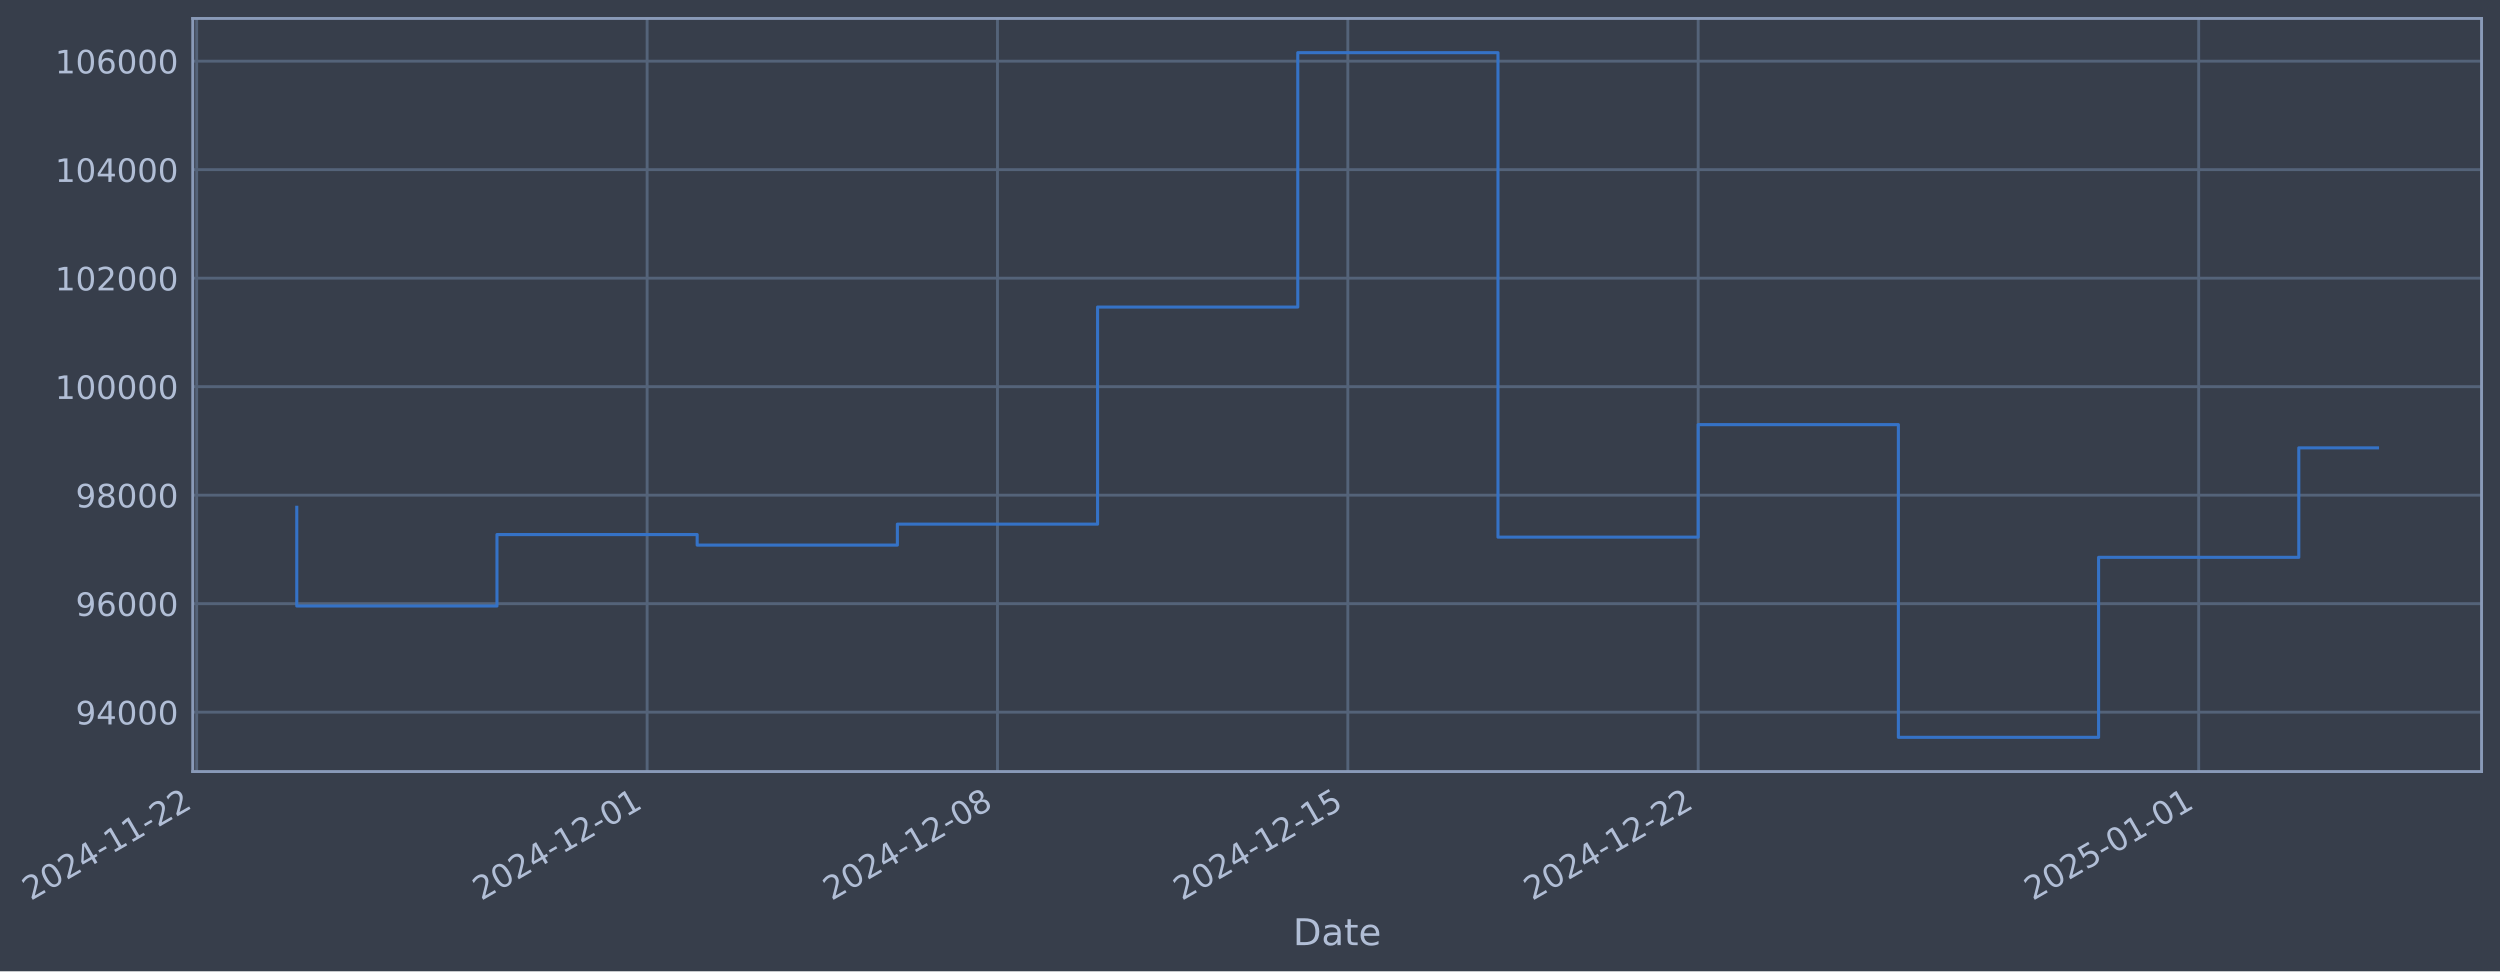
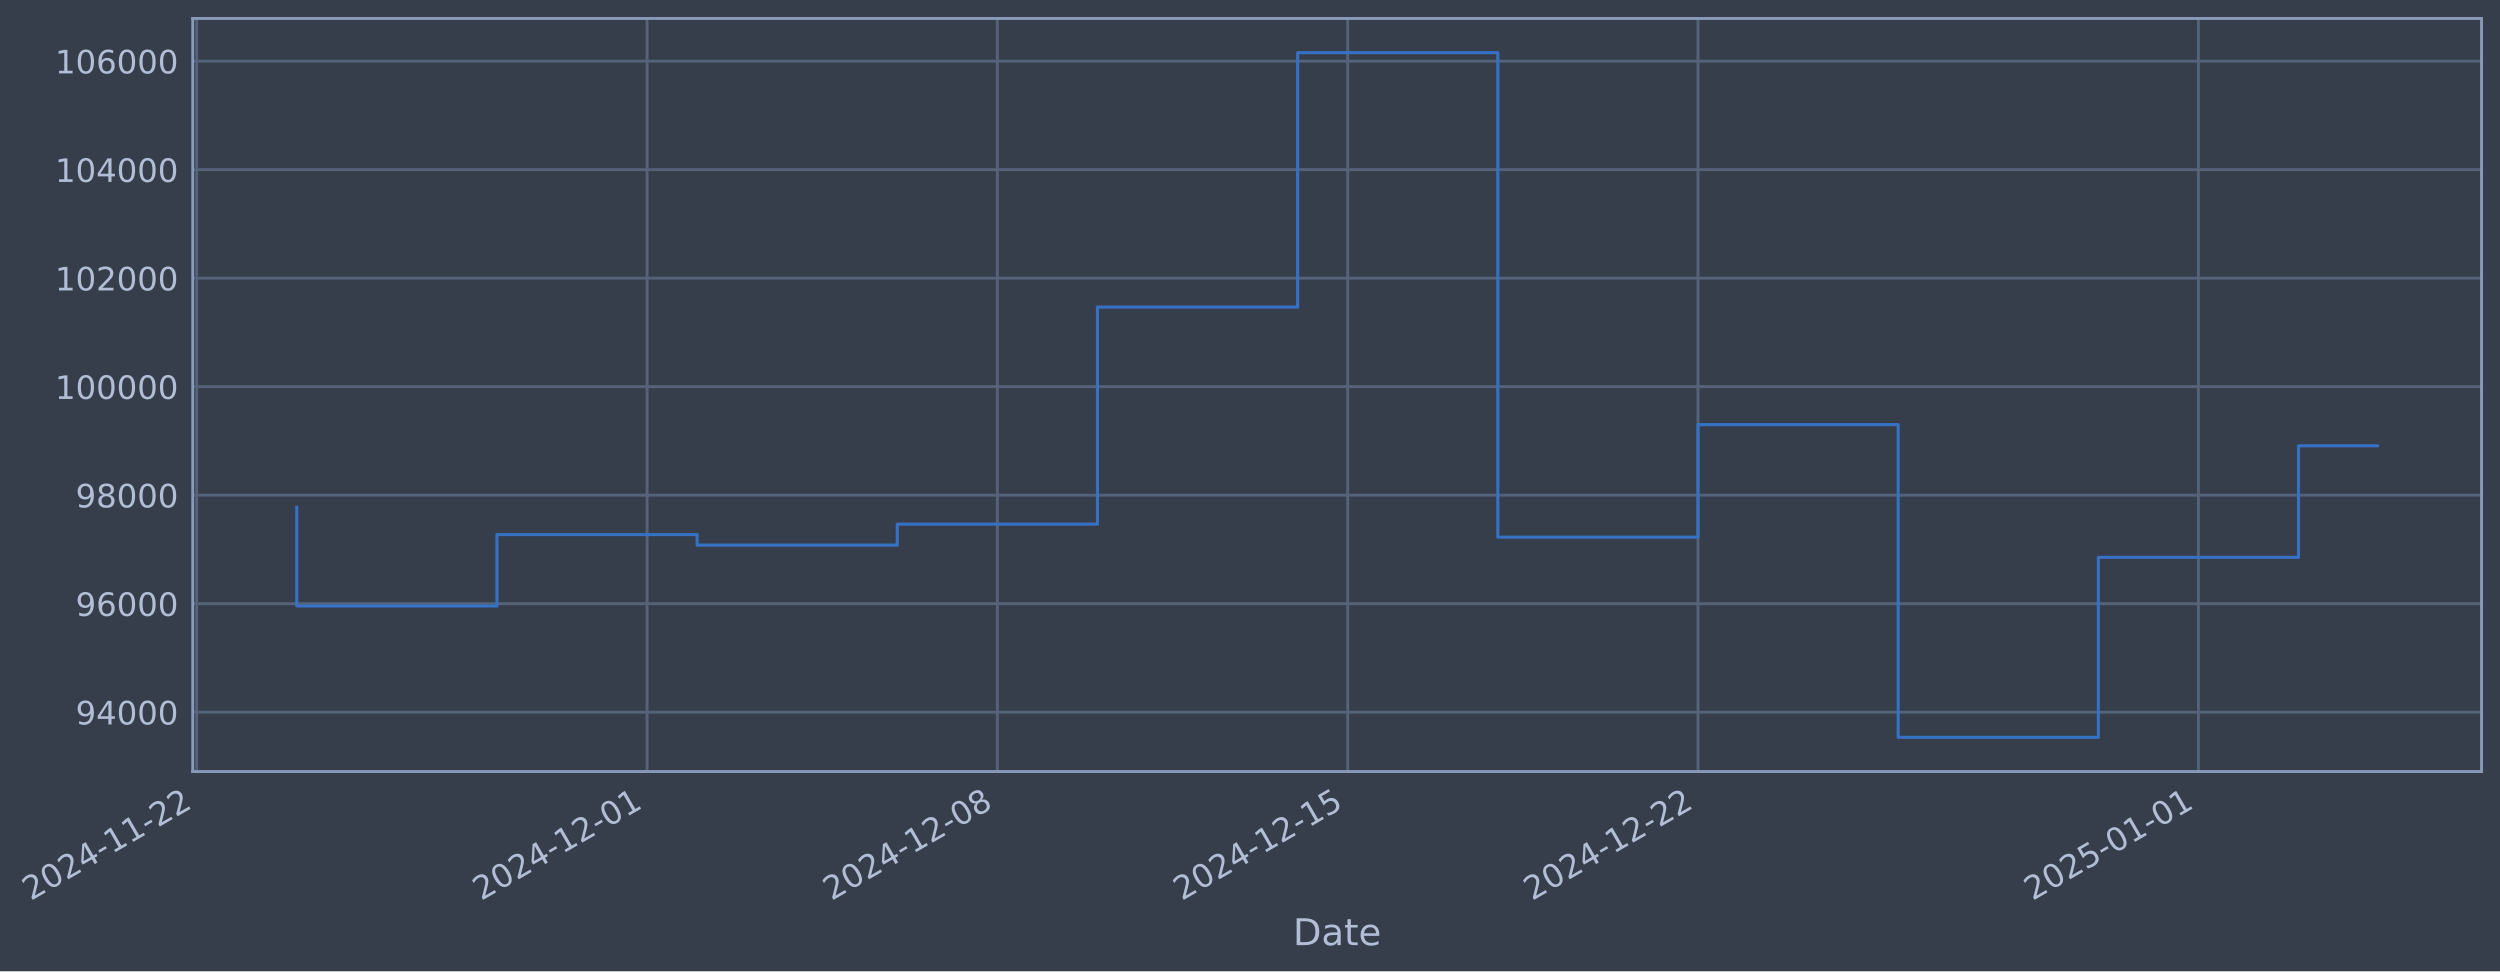
- <svg xmlns="http://www.w3.org/2000/svg" xmlns:xlink="http://www.w3.org/1999/xlink" width="975.177pt" height="378.87pt" viewBox="0 0 975.177 378.87" version="1.1">
+ <svg xmlns="http://www.w3.org/2000/svg" xmlns:xlink="http://www.w3.org/1999/xlink" width="975.172pt" height="378.87pt" viewBox="0 0 975.172 378.87" version="1.1">
  <defs>
    <style type="text/css">*{stroke-linejoin: round; stroke-linecap: butt}</style>
  </defs>
  <g id="figure_1">
    <g id="patch_1">
-       <path d="M 0 378.87  L 975.177 378.87  L 975.177 0  L 0 0  z " style="fill: #373e4b" />
+       <path d="M 0 378.87  L 975.172 378.87  L 975.172 0  L 0 0  z " style="fill: #373e4b" />
    </g>
    <g id="axes_1">
      <g id="patch_2">
-         <path d="M 75.177 300.96  L 967.977 300.96  L 967.977 7.2  L 75.177 7.2  z " style="fill: #373e4b" />
+         <path d="M 75.172 300.96  L 967.972 300.96  L 967.972 7.2  L 75.172 7.2  z " style="fill: #373e4b" />
      </g>
      <g id="matplotlib.axis_1">
        <g id="xtick_1">
          <g id="line2d_1">
-             <path d="M 76.713 300.96  L 76.713 7.2  " clip-path="url(#p3ad2c67f2c)" style="fill: none; stroke: #546379; stroke-width: 1.12; stroke-linecap: square" />
+             <path d="M 76.713 300.96  L 76.713 7.2  " clip-path="url(#pa9853cd438)" style="fill: none; stroke: #546379; stroke-width: 1.12; stroke-linecap: square" />
          </g>
          <g id="line2d_2" />
          <g id="text_1">
            <g style="fill: #b1bed6" transform="translate(11.98702 351.4642) rotate(-30) scale(0.126 -0.126)">
              <defs>
                <path id="DejaVuSans-32" d="M 1228 531  L 3431 531  L 3431 0  L 469 0  L 469 531  Q 828 903 1448 1529  Q 2069 2156 2228 2338  Q 2531 2678 2651 2914  Q 2772 3150 2772 3378  Q 2772 3750 2511 3984  Q 2250 4219 1831 4219  Q 1534 4219 1204 4116  Q 875 4013 500 3803  L 500 4441  Q 881 4594 1212 4672  Q 1544 4750 1819 4750  Q 2544 4750 2975 4387  Q 3406 4025 3406 3419  Q 3406 3131 3298 2873  Q 3191 2616 2906 2266  Q 2828 2175 2409 1742  Q 1991 1309 1228 531  z " transform="scale(0.015625)" />
                <path id="DejaVuSans-30" d="M 2034 4250  Q 1547 4250 1301 3770  Q 1056 3291 1056 2328  Q 1056 1369 1301 889  Q 1547 409 2034 409  Q 2525 409 2770 889  Q 3016 1369 3016 2328  Q 3016 3291 2770 3770  Q 2525 4250 2034 4250  z M 2034 4750  Q 2819 4750 3233 4129  Q 3647 3509 3647 2328  Q 3647 1150 3233 529  Q 2819 -91 2034 -91  Q 1250 -91 836 529  Q 422 1150 422 2328  Q 422 3509 836 4129  Q 1250 4750 2034 4750  z " transform="scale(0.015625)" />
                <path id="DejaVuSans-34" d="M 2419 4116  L 825 1625  L 2419 1625  L 2419 4116  z M 2253 4666  L 3047 4666  L 3047 1625  L 3713 1625  L 3713 1100  L 3047 1100  L 3047 0  L 2419 0  L 2419 1100  L 313 1100  L 313 1709  L 2253 4666  z " transform="scale(0.015625)" />
                <path id="DejaVuSans-2d" d="M 313 2009  L 1997 2009  L 1997 1497  L 313 1497  L 313 2009  z " transform="scale(0.015625)" />
                <path id="DejaVuSans-31" d="M 794 531  L 1825 531  L 1825 4091  L 703 3866  L 703 4441  L 1819 4666  L 2450 4666  L 2450 531  L 3481 531  L 3481 0  L 794 0  L 794 531  z " transform="scale(0.015625)" />
              </defs>
              <use xlink:href="#DejaVuSans-32" />
              <use xlink:href="#DejaVuSans-30" transform="translate(63.62305 0)" />
              <use xlink:href="#DejaVuSans-32" transform="translate(127.2461 0)" />
              <use xlink:href="#DejaVuSans-34" transform="translate(190.8691 0)" />
              <use xlink:href="#DejaVuSans-2d" transform="translate(254.4922 0)" />
              <use xlink:href="#DejaVuSans-31" transform="translate(290.5762 0)" />
              <use xlink:href="#DejaVuSans-31" transform="translate(354.1992 0)" />
              <use xlink:href="#DejaVuSans-2d" transform="translate(417.8223 0)" />
              <use xlink:href="#DejaVuSans-32" transform="translate(453.9062 0)" />
              <use xlink:href="#DejaVuSans-32" transform="translate(517.5293 0)" />
            </g>
          </g>
        </g>
        <g id="xtick_2">
          <g id="line2d_3">
-             <path d="M 252.422 300.96  L 252.422 7.2  " clip-path="url(#p3ad2c67f2c)" style="fill: none; stroke: #546379; stroke-width: 1.12; stroke-linecap: square" />
+             <path d="M 252.398 300.96  L 252.398 7.2  " clip-path="url(#pa9853cd438)" style="fill: none; stroke: #546379; stroke-width: 1.12; stroke-linecap: square" />
          </g>
          <g id="line2d_4" />
          <g id="text_2">
-             <g style="fill: #b1bed6" transform="translate(187.6961 351.4642) rotate(-30) scale(0.126 -0.126)">
+             <g style="fill: #b1bed6" transform="translate(187.6725 351.4642) rotate(-30) scale(0.126 -0.126)">
              <use xlink:href="#DejaVuSans-32" />
              <use xlink:href="#DejaVuSans-30" transform="translate(63.62305 0)" />
              <use xlink:href="#DejaVuSans-32" transform="translate(127.2461 0)" />
              <use xlink:href="#DejaVuSans-34" transform="translate(190.8691 0)" />
              <use xlink:href="#DejaVuSans-2d" transform="translate(254.4922 0)" />
              <use xlink:href="#DejaVuSans-31" transform="translate(290.5762 0)" />
              <use xlink:href="#DejaVuSans-32" transform="translate(354.1992 0)" />
              <use xlink:href="#DejaVuSans-2d" transform="translate(417.8223 0)" />
              <use xlink:href="#DejaVuSans-30" transform="translate(453.9062 0)" />
              <use xlink:href="#DejaVuSans-31" transform="translate(517.5293 0)" />
            </g>
          </g>
        </g>
        <g id="xtick_3">
          <g id="line2d_5">
-             <path d="M 389.084 300.96  L 389.084 7.2  " clip-path="url(#p3ad2c67f2c)" style="fill: none; stroke: #546379; stroke-width: 1.12; stroke-linecap: square" />
+             <path d="M 389.042 300.96  L 389.042 7.2  " clip-path="url(#pa9853cd438)" style="fill: none; stroke: #546379; stroke-width: 1.12; stroke-linecap: square" />
          </g>
          <g id="line2d_6" />
          <g id="text_3">
-             <g style="fill: #b1bed6" transform="translate(324.3587 351.4642) rotate(-30) scale(0.126 -0.126)">
+             <g style="fill: #b1bed6" transform="translate(324.3167 351.4642) rotate(-30) scale(0.126 -0.126)">
              <defs>
                <path id="DejaVuSans-38" d="M 2034 2216  Q 1584 2216 1326 1975  Q 1069 1734 1069 1313  Q 1069 891 1326 650  Q 1584 409 2034 409  Q 2484 409 2743 651  Q 3003 894 3003 1313  Q 3003 1734 2745 1975  Q 2488 2216 2034 2216  z M 1403 2484  Q 997 2584 770 2862  Q 544 3141 544 3541  Q 544 4100 942 4425  Q 1341 4750 2034 4750  Q 2731 4750 3128 4425  Q 3525 4100 3525 3541  Q 3525 3141 3298 2862  Q 3072 2584 2669 2484  Q 3125 2378 3379 2068  Q 3634 1759 3634 1313  Q 3634 634 3220 271  Q 2806 -91 2034 -91  Q 1263 -91 848 271  Q 434 634 434 1313  Q 434 1759 690 2068  Q 947 2378 1403 2484  z M 1172 3481  Q 1172 3119 1398 2916  Q 1625 2713 2034 2713  Q 2441 2713 2670 2916  Q 2900 3119 2900 3481  Q 2900 3844 2670 4047  Q 2441 4250 2034 4250  Q 1625 4250 1398 4047  Q 1172 3844 1172 3481  z " transform="scale(0.015625)" />
              </defs>
              <use xlink:href="#DejaVuSans-32" />
              <use xlink:href="#DejaVuSans-30" transform="translate(63.62305 0)" />
              <use xlink:href="#DejaVuSans-32" transform="translate(127.2461 0)" />
              <use xlink:href="#DejaVuSans-34" transform="translate(190.8691 0)" />
              <use xlink:href="#DejaVuSans-2d" transform="translate(254.4922 0)" />
              <use xlink:href="#DejaVuSans-31" transform="translate(290.5762 0)" />
              <use xlink:href="#DejaVuSans-32" transform="translate(354.1992 0)" />
              <use xlink:href="#DejaVuSans-2d" transform="translate(417.8223 0)" />
              <use xlink:href="#DejaVuSans-30" transform="translate(453.9062 0)" />
              <use xlink:href="#DejaVuSans-38" transform="translate(517.5293 0)" />
            </g>
          </g>
        </g>
        <g id="xtick_4">
          <g id="line2d_7">
-             <path d="M 525.747 300.96  L 525.747 7.2  " clip-path="url(#p3ad2c67f2c)" style="fill: none; stroke: #546379; stroke-width: 1.12; stroke-linecap: square" />
+             <path d="M 525.686 300.96  L 525.686 7.2  " clip-path="url(#pa9853cd438)" style="fill: none; stroke: #546379; stroke-width: 1.12; stroke-linecap: square" />
          </g>
          <g id="line2d_8" />
          <g id="text_4">
-             <g style="fill: #b1bed6" transform="translate(461.0214 351.4642) rotate(-30) scale(0.126 -0.126)">
+             <g style="fill: #b1bed6" transform="translate(460.961 351.4642) rotate(-30) scale(0.126 -0.126)">
              <defs>
                <path id="DejaVuSans-35" d="M 691 4666  L 3169 4666  L 3169 4134  L 1269 4134  L 1269 2991  Q 1406 3038 1543 3061  Q 1681 3084 1819 3084  Q 2600 3084 3056 2656  Q 3513 2228 3513 1497  Q 3513 744 3044 326  Q 2575 -91 1722 -91  Q 1428 -91 1123 -41  Q 819 9 494 109  L 494 744  Q 775 591 1075 516  Q 1375 441 1709 441  Q 2250 441 2565 725  Q 2881 1009 2881 1497  Q 2881 1984 2565 2268  Q 2250 2553 1709 2553  Q 1456 2553 1204 2497  Q 953 2441 691 2322  L 691 4666  z " transform="scale(0.015625)" />
              </defs>
              <use xlink:href="#DejaVuSans-32" />
              <use xlink:href="#DejaVuSans-30" transform="translate(63.62305 0)" />
              <use xlink:href="#DejaVuSans-32" transform="translate(127.2461 0)" />
              <use xlink:href="#DejaVuSans-34" transform="translate(190.8691 0)" />
              <use xlink:href="#DejaVuSans-2d" transform="translate(254.4922 0)" />
              <use xlink:href="#DejaVuSans-31" transform="translate(290.5762 0)" />
              <use xlink:href="#DejaVuSans-32" transform="translate(354.1992 0)" />
              <use xlink:href="#DejaVuSans-2d" transform="translate(417.8223 0)" />
              <use xlink:href="#DejaVuSans-31" transform="translate(453.9062 0)" />
              <use xlink:href="#DejaVuSans-35" transform="translate(517.5293 0)" />
            </g>
          </g>
        </g>
        <g id="xtick_5">
          <g id="line2d_9">
-             <path d="M 662.41 300.96  L 662.41 7.2  " clip-path="url(#p3ad2c67f2c)" style="fill: none; stroke: #546379; stroke-width: 1.12; stroke-linecap: square" />
+             <path d="M 662.331 300.96  L 662.331 7.2  " clip-path="url(#pa9853cd438)" style="fill: none; stroke: #546379; stroke-width: 1.12; stroke-linecap: square" />
          </g>
          <g id="line2d_10" />
          <g id="text_5">
-             <g style="fill: #b1bed6" transform="translate(597.684 351.4642) rotate(-30) scale(0.126 -0.126)">
+             <g style="fill: #b1bed6" transform="translate(597.6052 351.4642) rotate(-30) scale(0.126 -0.126)">
              <use xlink:href="#DejaVuSans-32" />
              <use xlink:href="#DejaVuSans-30" transform="translate(63.62305 0)" />
              <use xlink:href="#DejaVuSans-32" transform="translate(127.2461 0)" />
              <use xlink:href="#DejaVuSans-34" transform="translate(190.8691 0)" />
              <use xlink:href="#DejaVuSans-2d" transform="translate(254.4922 0)" />
              <use xlink:href="#DejaVuSans-31" transform="translate(290.5762 0)" />
              <use xlink:href="#DejaVuSans-32" transform="translate(354.1992 0)" />
              <use xlink:href="#DejaVuSans-2d" transform="translate(417.8223 0)" />
              <use xlink:href="#DejaVuSans-32" transform="translate(453.9062 0)" />
              <use xlink:href="#DejaVuSans-32" transform="translate(517.5293 0)" />
            </g>
          </g>
        </g>
        <g id="xtick_6">
          <g id="line2d_11">
-             <path d="M 857.642 300.96  L 857.642 7.2  " clip-path="url(#p3ad2c67f2c)" style="fill: none; stroke: #546379; stroke-width: 1.12; stroke-linecap: square" />
+             <path d="M 857.537 300.96  L 857.537 7.2  " clip-path="url(#pa9853cd438)" style="fill: none; stroke: #546379; stroke-width: 1.12; stroke-linecap: square" />
          </g>
          <g id="line2d_12" />
          <g id="text_6">
-             <g style="fill: #b1bed6" transform="translate(792.9163 351.4642) rotate(-30) scale(0.126 -0.126)">
+             <g style="fill: #b1bed6" transform="translate(792.8113 351.4642) rotate(-30) scale(0.126 -0.126)">
              <use xlink:href="#DejaVuSans-32" />
              <use xlink:href="#DejaVuSans-30" transform="translate(63.62305 0)" />
              <use xlink:href="#DejaVuSans-32" transform="translate(127.2461 0)" />
              <use xlink:href="#DejaVuSans-35" transform="translate(190.8691 0)" />
              <use xlink:href="#DejaVuSans-2d" transform="translate(254.4922 0)" />
              <use xlink:href="#DejaVuSans-30" transform="translate(290.5762 0)" />
              <use xlink:href="#DejaVuSans-31" transform="translate(354.1992 0)" />
              <use xlink:href="#DejaVuSans-2d" transform="translate(417.8223 0)" />
              <use xlink:href="#DejaVuSans-30" transform="translate(453.9062 0)" />
              <use xlink:href="#DejaVuSans-31" transform="translate(517.5293 0)" />
            </g>
          </g>
        </g>
        <g id="text_7">
-           <g style="fill: #b1bed6" transform="translate(504.368 368.6753) scale(0.144 -0.144)">
+           <g style="fill: #b1bed6" transform="translate(504.3628 368.6753) scale(0.144 -0.144)">
            <defs>
              <path id="DejaVuSans-44" d="M 1259 4147  L 1259 519  L 2022 519  Q 2988 519 3436 956  Q 3884 1394 3884 2338  Q 3884 3275 3436 3711  Q 2988 4147 2022 4147  L 1259 4147  z M 628 4666  L 1925 4666  Q 3281 4666 3915 4102  Q 4550 3538 4550 2338  Q 4550 1131 3912 565  Q 3275 0 1925 0  L 628 0  L 628 4666  z " transform="scale(0.015625)" />
              <path id="DejaVuSans-61" d="M 2194 1759  Q 1497 1759 1228 1600  Q 959 1441 959 1056  Q 959 750 1161 570  Q 1363 391 1709 391  Q 2188 391 2477 730  Q 2766 1069 2766 1631  L 2766 1759  L 2194 1759  z M 3341 1997  L 3341 0  L 2766 0  L 2766 531  Q 2569 213 2275 61  Q 1981 -91 1556 -91  Q 1019 -91 701 211  Q 384 513 384 1019  Q 384 1609 779 1909  Q 1175 2209 1959 2209  L 2766 2209  L 2766 2266  Q 2766 2663 2505 2880  Q 2244 3097 1772 3097  Q 1472 3097 1187 3025  Q 903 2953 641 2809  L 641 3341  Q 956 3463 1253 3523  Q 1550 3584 1831 3584  Q 2591 3584 2966 3190  Q 3341 2797 3341 1997  z " transform="scale(0.015625)" />
              <path id="DejaVuSans-74" d="M 1172 4494  L 1172 3500  L 2356 3500  L 2356 3053  L 1172 3053  L 1172 1153  Q 1172 725 1289 603  Q 1406 481 1766 481  L 2356 481  L 2356 0  L 1766 0  Q 1100 0 847 248  Q 594 497 594 1153  L 594 3053  L 172 3053  L 172 3500  L 594 3500  L 594 4494  L 1172 4494  z " transform="scale(0.015625)" />
              <path id="DejaVuSans-65" d="M 3597 1894  L 3597 1613  L 953 1613  Q 991 1019 1311 708  Q 1631 397 2203 397  Q 2534 397 2845 478  Q 3156 559 3463 722  L 3463 178  Q 3153 47 2828 -22  Q 2503 -91 2169 -91  Q 1331 -91 842 396  Q 353 884 353 1716  Q 353 2575 817 3079  Q 1281 3584 2069 3584  Q 2775 3584 3186 3129  Q 3597 2675 3597 1894  z M 3022 2063  Q 3016 2534 2758 2815  Q 2500 3097 2075 3097  Q 1594 3097 1305 2825  Q 1016 2553 972 2059  L 3022 2063  z " transform="scale(0.015625)" />
            </defs>
            <use xlink:href="#DejaVuSans-44" />
            <use xlink:href="#DejaVuSans-61" transform="translate(77.00195 0)" />
            <use xlink:href="#DejaVuSans-74" transform="translate(138.2812 0)" />
            <use xlink:href="#DejaVuSans-65" transform="translate(177.4902 0)" />
          </g>
        </g>
      </g>
      <g id="matplotlib.axis_2">
        <g id="ytick_1">
          <g id="line2d_13">
-             <path d="M 75.177 277.797  L 967.977 277.797  " clip-path="url(#p3ad2c67f2c)" style="fill: none; stroke: #546379; stroke-width: 1.12; stroke-linecap: square" />
+             <path d="M 75.172 277.797  L 967.972 277.797  " clip-path="url(#pa9853cd438)" style="fill: none; stroke: #546379; stroke-width: 1.12; stroke-linecap: square" />
          </g>
          <g id="line2d_14" />
          <g id="text_8">
-             <g style="fill: #b1bed6" transform="translate(29.49342 282.5841) scale(0.126 -0.126)">
+             <g style="fill: #b1bed6" transform="translate(29.48817 282.5841) scale(0.126 -0.126)">
              <defs>
                <path id="DejaVuSans-39" d="M 703 97  L 703 672  Q 941 559 1184 500  Q 1428 441 1663 441  Q 2288 441 2617 861  Q 2947 1281 2994 2138  Q 2813 1869 2534 1725  Q 2256 1581 1919 1581  Q 1219 1581 811 2004  Q 403 2428 403 3163  Q 403 3881 828 4315  Q 1253 4750 1959 4750  Q 2769 4750 3195 4129  Q 3622 3509 3622 2328  Q 3622 1225 3098 567  Q 2575 -91 1691 -91  Q 1453 -91 1209 -44  Q 966 3 703 97  z M 1959 2075  Q 2384 2075 2632 2365  Q 2881 2656 2881 3163  Q 2881 3666 2632 3958  Q 2384 4250 1959 4250  Q 1534 4250 1286 3958  Q 1038 3666 1038 3163  Q 1038 2656 1286 2365  Q 1534 2075 1959 2075  z " transform="scale(0.015625)" />
              </defs>
              <use xlink:href="#DejaVuSans-39" />
              <use xlink:href="#DejaVuSans-34" transform="translate(63.62305 0)" />
              <use xlink:href="#DejaVuSans-30" transform="translate(127.2461 0)" />
              <use xlink:href="#DejaVuSans-30" transform="translate(190.8691 0)" />
              <use xlink:href="#DejaVuSans-30" transform="translate(254.4922 0)" />
            </g>
          </g>
        </g>
        <g id="ytick_2">
          <g id="line2d_15">
-             <path d="M 75.177 235.473  L 967.977 235.473  " clip-path="url(#p3ad2c67f2c)" style="fill: none; stroke: #546379; stroke-width: 1.12; stroke-linecap: square" />
+             <path d="M 75.172 235.473  L 967.972 235.473  " clip-path="url(#pa9853cd438)" style="fill: none; stroke: #546379; stroke-width: 1.12; stroke-linecap: square" />
          </g>
          <g id="line2d_16" />
          <g id="text_9">
-             <g style="fill: #b1bed6" transform="translate(29.49342 240.2602) scale(0.126 -0.126)">
+             <g style="fill: #b1bed6" transform="translate(29.48817 240.2602) scale(0.126 -0.126)">
              <defs>
                <path id="DejaVuSans-36" d="M 2113 2584  Q 1688 2584 1439 2293  Q 1191 2003 1191 1497  Q 1191 994 1439 701  Q 1688 409 2113 409  Q 2538 409 2786 701  Q 3034 994 3034 1497  Q 3034 2003 2786 2293  Q 2538 2584 2113 2584  z M 3366 4563  L 3366 3988  Q 3128 4100 2886 4159  Q 2644 4219 2406 4219  Q 1781 4219 1451 3797  Q 1122 3375 1075 2522  Q 1259 2794 1537 2939  Q 1816 3084 2150 3084  Q 2853 3084 3261 2657  Q 3669 2231 3669 1497  Q 3669 778 3244 343  Q 2819 -91 2113 -91  Q 1303 -91 875 529  Q 447 1150 447 2328  Q 447 3434 972 4092  Q 1497 4750 2381 4750  Q 2619 4750 2861 4703  Q 3103 4656 3366 4563  z " transform="scale(0.015625)" />
              </defs>
              <use xlink:href="#DejaVuSans-39" />
              <use xlink:href="#DejaVuSans-36" transform="translate(63.62305 0)" />
              <use xlink:href="#DejaVuSans-30" transform="translate(127.2461 0)" />
              <use xlink:href="#DejaVuSans-30" transform="translate(190.8691 0)" />
              <use xlink:href="#DejaVuSans-30" transform="translate(254.4922 0)" />
            </g>
          </g>
        </g>
        <g id="ytick_3">
          <g id="line2d_17">
-             <path d="M 75.177 193.149  L 967.977 193.149  " clip-path="url(#p3ad2c67f2c)" style="fill: none; stroke: #546379; stroke-width: 1.12; stroke-linecap: square" />
+             <path d="M 75.172 193.149  L 967.972 193.149  " clip-path="url(#pa9853cd438)" style="fill: none; stroke: #546379; stroke-width: 1.12; stroke-linecap: square" />
          </g>
          <g id="line2d_18" />
          <g id="text_10">
-             <g style="fill: #b1bed6" transform="translate(29.49342 197.9364) scale(0.126 -0.126)">
+             <g style="fill: #b1bed6" transform="translate(29.48817 197.9364) scale(0.126 -0.126)">
              <use xlink:href="#DejaVuSans-39" />
              <use xlink:href="#DejaVuSans-38" transform="translate(63.62305 0)" />
              <use xlink:href="#DejaVuSans-30" transform="translate(127.2461 0)" />
              <use xlink:href="#DejaVuSans-30" transform="translate(190.8691 0)" />
              <use xlink:href="#DejaVuSans-30" transform="translate(254.4922 0)" />
            </g>
          </g>
        </g>
        <g id="ytick_4">
          <g id="line2d_19">
-             <path d="M 75.177 150.826  L 967.977 150.826  " clip-path="url(#p3ad2c67f2c)" style="fill: none; stroke: #546379; stroke-width: 1.12; stroke-linecap: square" />
+             <path d="M 75.172 150.826  L 967.972 150.826  " clip-path="url(#pa9853cd438)" style="fill: none; stroke: #546379; stroke-width: 1.12; stroke-linecap: square" />
          </g>
          <g id="line2d_20" />
          <g id="text_11">
-             <g style="fill: #b1bed6" transform="translate(21.47667 155.6126) scale(0.126 -0.126)">
+             <g style="fill: #b1bed6" transform="translate(21.47142 155.6126) scale(0.126 -0.126)">
              <use xlink:href="#DejaVuSans-31" />
              <use xlink:href="#DejaVuSans-30" transform="translate(63.62305 0)" />
              <use xlink:href="#DejaVuSans-30" transform="translate(127.2461 0)" />
              <use xlink:href="#DejaVuSans-30" transform="translate(190.8691 0)" />
              <use xlink:href="#DejaVuSans-30" transform="translate(254.4922 0)" />
              <use xlink:href="#DejaVuSans-30" transform="translate(318.1152 0)" />
            </g>
          </g>
        </g>
        <g id="ytick_5">
          <g id="line2d_21">
-             <path d="M 75.177 108.502  L 967.977 108.502  " clip-path="url(#p3ad2c67f2c)" style="fill: none; stroke: #546379; stroke-width: 1.12; stroke-linecap: square" />
+             <path d="M 75.172 108.502  L 967.972 108.502  " clip-path="url(#pa9853cd438)" style="fill: none; stroke: #546379; stroke-width: 1.12; stroke-linecap: square" />
          </g>
          <g id="line2d_22" />
          <g id="text_12">
-             <g style="fill: #b1bed6" transform="translate(21.47667 113.2888) scale(0.126 -0.126)">
+             <g style="fill: #b1bed6" transform="translate(21.47142 113.2888) scale(0.126 -0.126)">
              <use xlink:href="#DejaVuSans-31" />
              <use xlink:href="#DejaVuSans-30" transform="translate(63.62305 0)" />
              <use xlink:href="#DejaVuSans-32" transform="translate(127.2461 0)" />
              <use xlink:href="#DejaVuSans-30" transform="translate(190.8691 0)" />
              <use xlink:href="#DejaVuSans-30" transform="translate(254.4922 0)" />
              <use xlink:href="#DejaVuSans-30" transform="translate(318.1152 0)" />
            </g>
          </g>
        </g>
        <g id="ytick_6">
          <g id="line2d_23">
-             <path d="M 75.177 66.178  L 967.977 66.178  " clip-path="url(#p3ad2c67f2c)" style="fill: none; stroke: #546379; stroke-width: 1.12; stroke-linecap: square" />
+             <path d="M 75.172 66.178  L 967.972 66.178  " clip-path="url(#pa9853cd438)" style="fill: none; stroke: #546379; stroke-width: 1.12; stroke-linecap: square" />
          </g>
          <g id="line2d_24" />
          <g id="text_13">
-             <g style="fill: #b1bed6" transform="translate(21.47667 70.96502) scale(0.126 -0.126)">
+             <g style="fill: #b1bed6" transform="translate(21.47142 70.96502) scale(0.126 -0.126)">
              <use xlink:href="#DejaVuSans-31" />
              <use xlink:href="#DejaVuSans-30" transform="translate(63.62305 0)" />
              <use xlink:href="#DejaVuSans-34" transform="translate(127.2461 0)" />
              <use xlink:href="#DejaVuSans-30" transform="translate(190.8691 0)" />
              <use xlink:href="#DejaVuSans-30" transform="translate(254.4922 0)" />
              <use xlink:href="#DejaVuSans-30" transform="translate(318.1152 0)" />
            </g>
          </g>
        </g>
        <g id="ytick_7">
          <g id="line2d_25">
-             <path d="M 75.177 23.854  L 967.977 23.854  " clip-path="url(#p3ad2c67f2c)" style="fill: none; stroke: #546379; stroke-width: 1.12; stroke-linecap: square" />
+             <path d="M 75.172 23.854  L 967.972 23.854  " clip-path="url(#pa9853cd438)" style="fill: none; stroke: #546379; stroke-width: 1.12; stroke-linecap: square" />
          </g>
          <g id="line2d_26" />
          <g id="text_14">
-             <g style="fill: #b1bed6" transform="translate(21.47667 28.64121) scale(0.126 -0.126)">
+             <g style="fill: #b1bed6" transform="translate(21.47142 28.64121) scale(0.126 -0.126)">
              <use xlink:href="#DejaVuSans-31" />
              <use xlink:href="#DejaVuSans-30" transform="translate(63.62305 0)" />
              <use xlink:href="#DejaVuSans-36" transform="translate(127.2461 0)" />
              <use xlink:href="#DejaVuSans-30" transform="translate(190.8691 0)" />
              <use xlink:href="#DejaVuSans-30" transform="translate(254.4922 0)" />
              <use xlink:href="#DejaVuSans-30" transform="translate(318.1152 0)" />
            </g>
          </g>
        </g>
      </g>
      <g id="line2d_27">
-         <path d="M 115.759 197.87  L 115.759 236.383  L 193.852 236.383  L 193.852 208.521  L 271.945 208.521  L 271.945 212.628  L 350.038 212.628  L 350.038 204.459  L 428.131 204.459  L 428.131 119.77  L 506.224 119.77  L 506.224 20.553  L 584.317 20.553  L 584.317 209.517  L 662.41 209.517  L 662.41 165.636  L 740.502 165.636  L 740.502 287.607  L 818.595 287.607  L 818.595 217.409  L 896.688 217.409  L 896.688 174.703  L 927.395 174.703  " clip-path="url(#p3ad2c67f2c)" style="fill: none; stroke: #3572c6; stroke-width: 1.2; stroke-linecap: square" />
+         <path d="M 115.754 197.87  L 115.754 236.383  L 193.836 236.383  L 193.836 208.521  L 271.919 208.521  L 271.919 212.628  L 350.001 212.628  L 350.001 204.459  L 428.083 204.459  L 428.083 119.77  L 506.166 119.77  L 506.166 20.553  L 584.248 20.553  L 584.248 209.517  L 662.331 209.517  L 662.331 165.636  L 740.413 165.636  L 740.413 287.607  L 818.496 287.607  L 818.496 217.409  L 896.578 217.409  L 896.578 173.895  L 927.39 173.895  " clip-path="url(#pa9853cd438)" style="fill: none; stroke: #3572c6; stroke-width: 1.2; stroke-linecap: square" />
      </g>
      <g id="patch_3">
-         <path d="M 75.177 300.96  L 75.177 7.2  " style="fill: none; stroke: #899ab8; stroke-width: 1.12; stroke-linejoin: miter; stroke-linecap: square" />
+         <path d="M 75.172 300.96  L 75.172 7.2  " style="fill: none; stroke: #899ab8; stroke-width: 1.12; stroke-linejoin: miter; stroke-linecap: square" />
      </g>
      <g id="patch_4">
-         <path d="M 967.977 300.96  L 967.977 7.2  " style="fill: none; stroke: #899ab8; stroke-width: 1.12; stroke-linejoin: miter; stroke-linecap: square" />
+         <path d="M 967.972 300.96  L 967.972 7.2  " style="fill: none; stroke: #899ab8; stroke-width: 1.12; stroke-linejoin: miter; stroke-linecap: square" />
      </g>
      <g id="patch_5">
-         <path d="M 75.177 300.96  L 967.977 300.96  " style="fill: none; stroke: #899ab8; stroke-width: 1.12; stroke-linejoin: miter; stroke-linecap: square" />
+         <path d="M 75.172 300.96  L 967.972 300.96  " style="fill: none; stroke: #899ab8; stroke-width: 1.12; stroke-linejoin: miter; stroke-linecap: square" />
      </g>
      <g id="patch_6">
-         <path d="M 75.177 7.2  L 967.977 7.2  " style="fill: none; stroke: #899ab8; stroke-width: 1.12; stroke-linejoin: miter; stroke-linecap: square" />
+         <path d="M 75.172 7.2  L 967.972 7.2  " style="fill: none; stroke: #899ab8; stroke-width: 1.12; stroke-linejoin: miter; stroke-linecap: square" />
      </g>
    </g>
  </g>
  <defs>
-     <clipPath id="p3ad2c67f2c">
-       <rect x="75.177" y="7.2" width="892.8" height="293.76" />
+     <clipPath id="pa9853cd438">
+       <rect x="75.172" y="7.2" width="892.8" height="293.76" />
    </clipPath>
  </defs>
</svg>
